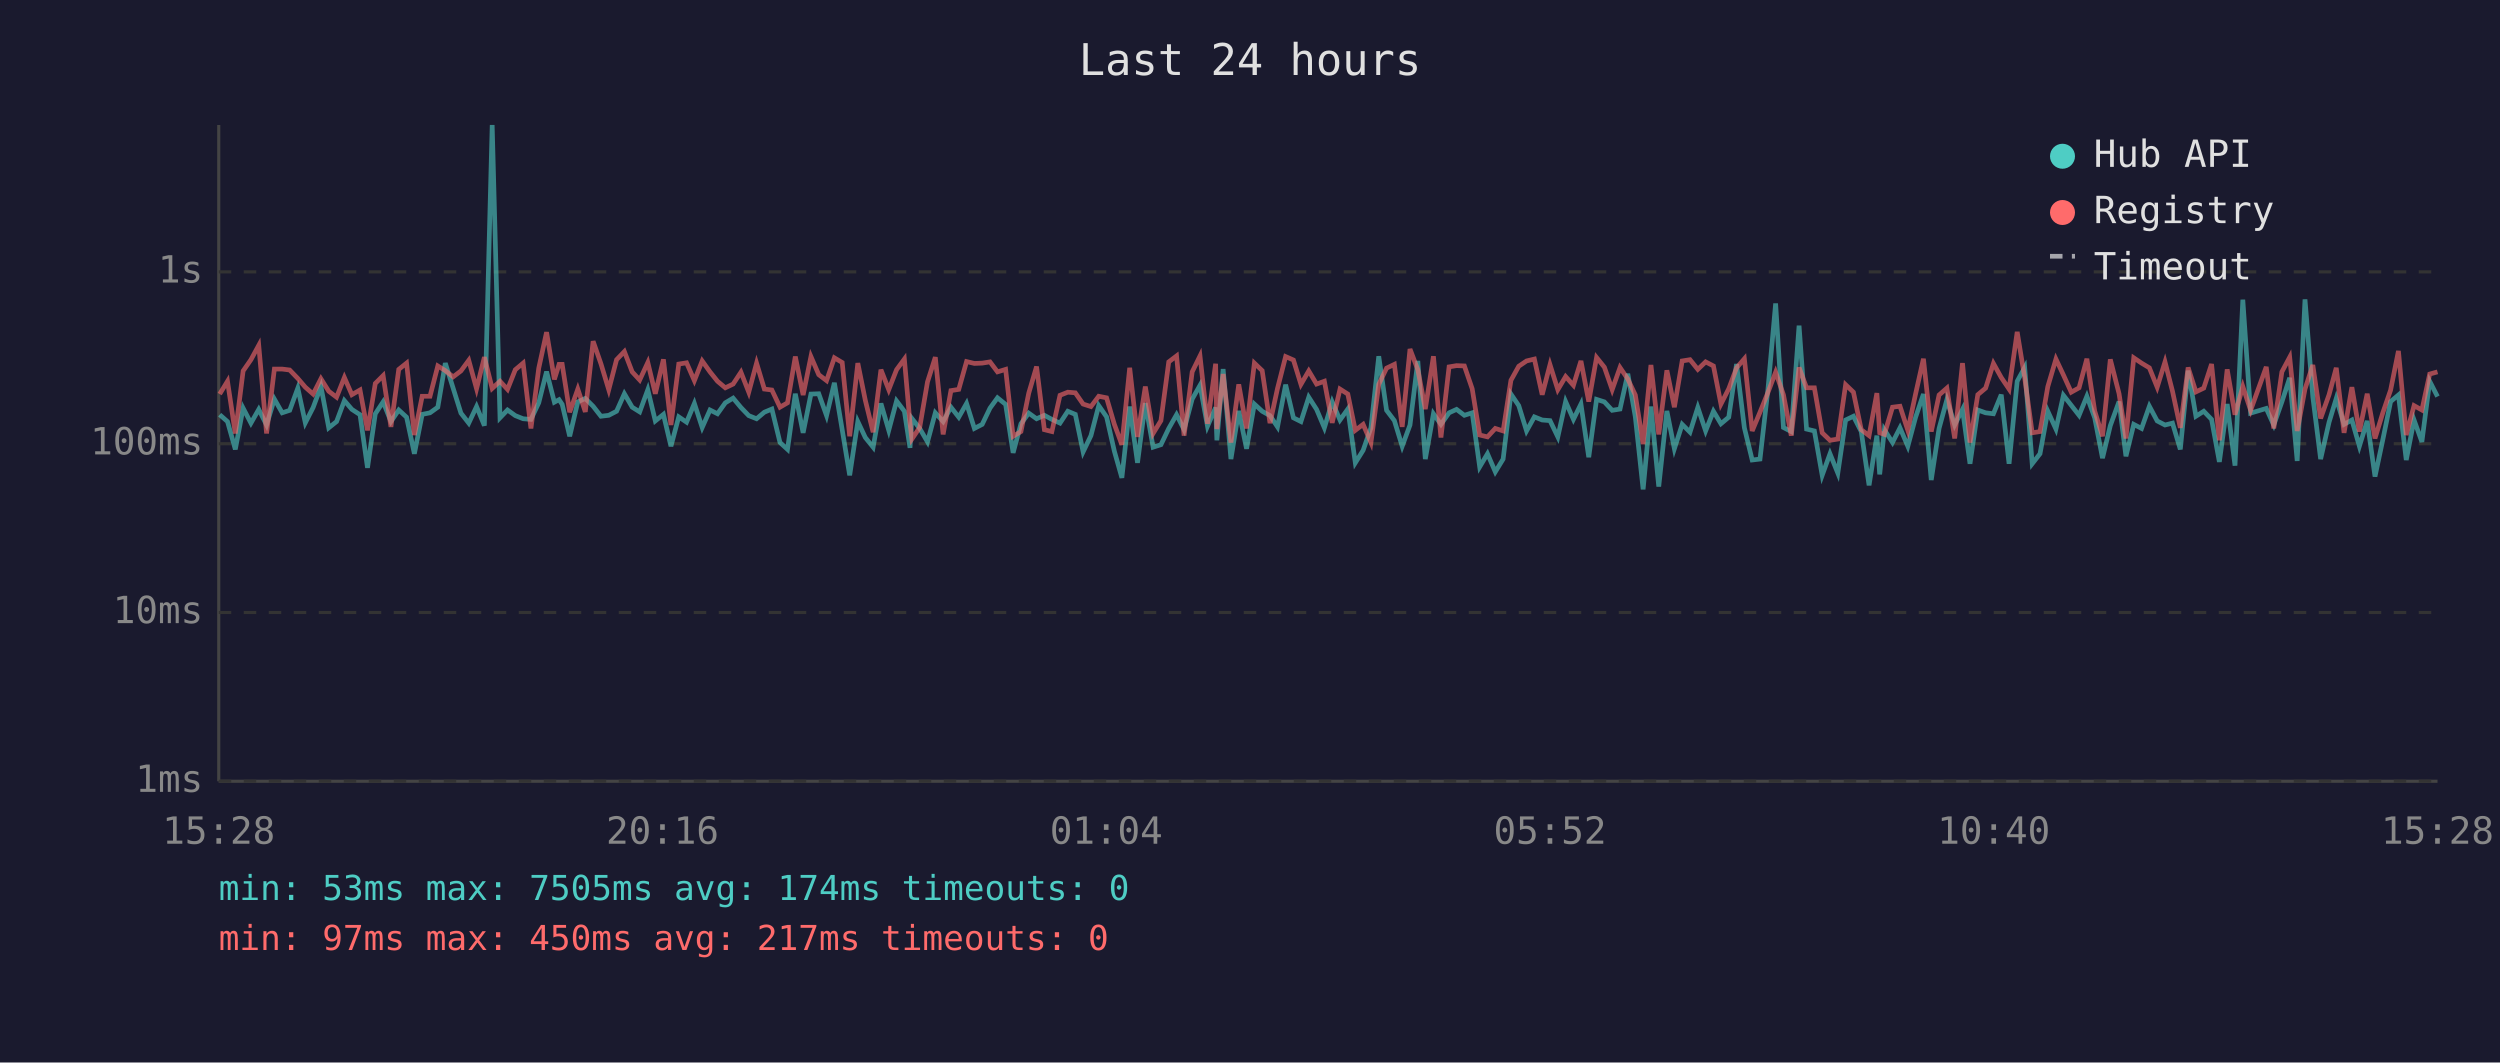
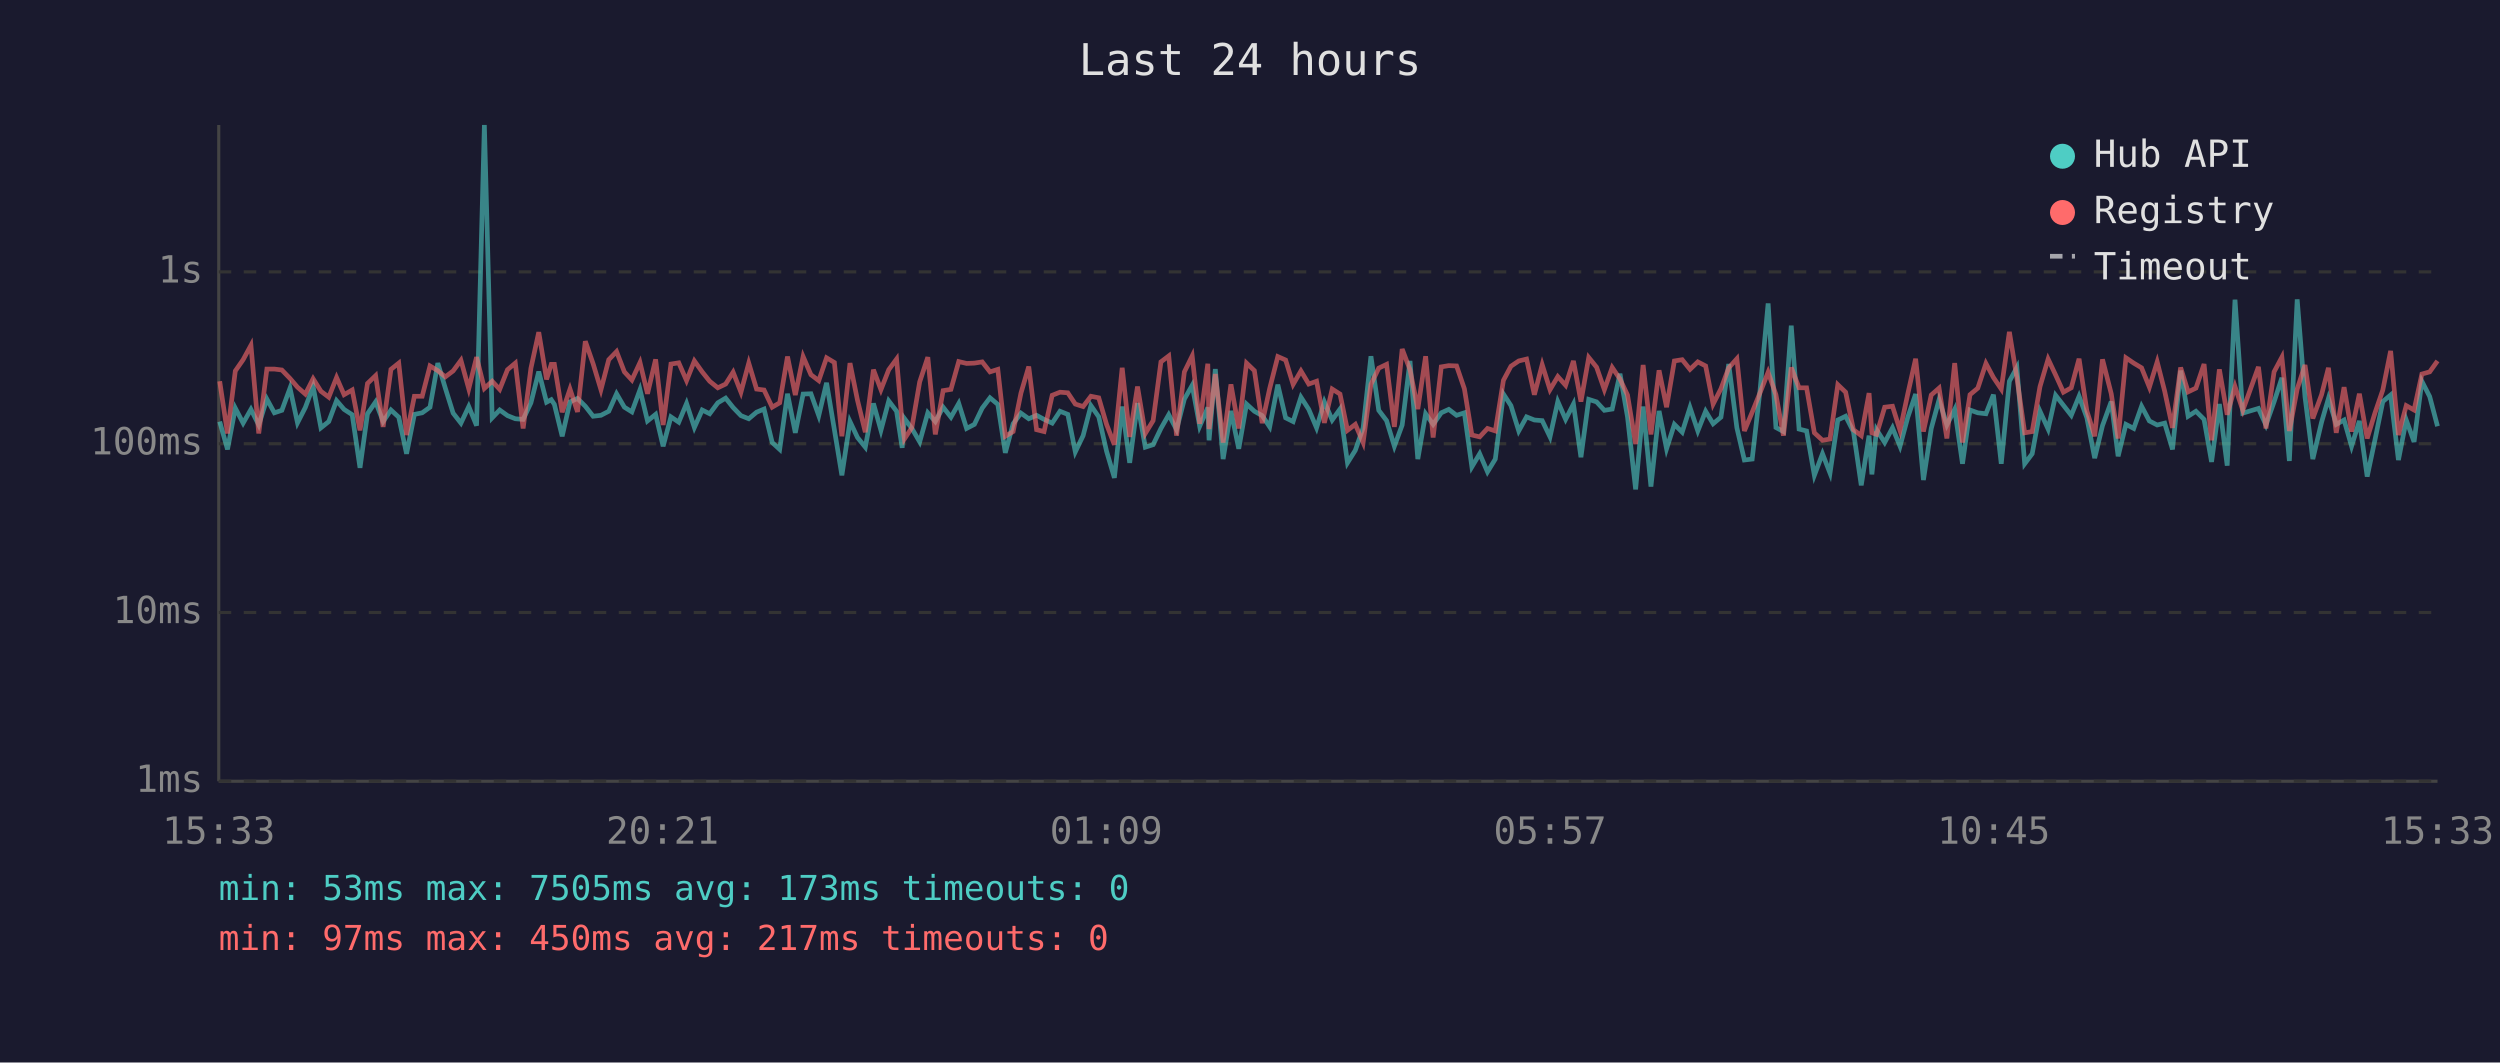
<svg xmlns="http://www.w3.org/2000/svg" viewBox="0 0 800 340" font-family="monospace" font-size="12">
  <rect width="800" height="340" fill="#1a1a2e" />
  <text x="400" y="24" fill="#e0e0e0" font-size="14" text-anchor="middle">Last 24 hours</text>
  <line x1="70" y1="40" x2="70" y2="250" stroke="#444" stroke-width="1" />
  <line x1="70" y1="250" x2="780" y2="250" stroke="#444" stroke-width="1" />
  <line x1="70" y1="250" x2="780" y2="250" stroke="#333" stroke-width="1" stroke-dasharray="4" />
  <text x="65" y="250" fill="#888" text-anchor="end" dominant-baseline="middle">1ms</text>
  <line x1="70" y1="196" x2="780" y2="196" stroke="#333" stroke-width="1" stroke-dasharray="4" />
  <text x="65" y="196" fill="#888" text-anchor="end" dominant-baseline="middle">10ms</text>
  <line x1="70" y1="142" x2="780" y2="142" stroke="#333" stroke-width="1" stroke-dasharray="4" />
  <text x="65" y="142" fill="#888" text-anchor="end" dominant-baseline="middle">100ms</text>
  <line x1="70" y1="87" x2="780" y2="87" stroke="#333" stroke-width="1" stroke-dasharray="4" />
  <text x="65" y="87" fill="#888" text-anchor="end" dominant-baseline="middle">1s</text>
-   <text x="70" y="270" fill="#888" text-anchor="middle">15:28</text>
-   <text x="212" y="270" fill="#888" text-anchor="middle">20:16</text>
-   <text x="354" y="270" fill="#888" text-anchor="middle">01:04</text>
-   <text x="496" y="270" fill="#888" text-anchor="middle">05:52</text>
-   <text x="638" y="270" fill="#888" text-anchor="middle">10:40</text>
-   <text x="780" y="270" fill="#888" text-anchor="middle">15:28</text>
-   <polyline points="70.3,132.7 72.8,134.9 75.3,143.8 77.8,130.6 80.3,135.4 82.8,131.0 85.3,136.0 87.8,127.7 90.3,132.1 92.7,131.3 95.3,124.2 97.7,135.3 100.2,130.4 102.7,123.7 105.2,136.9 107.7,134.9 110.2,128.2 112.6,131.0 115.2,132.7 117.6,149.7 120.1,132.4 122.6,128.6 125.1,134.9 127.6,131.2 130.1,133.5 132.6,145.2 135.1,132.6 137.6,132.1 140.1,130.3 142.5,116.2 145.0,124.2 147.5,132.2 150.0,135.4 152.5,130.1 155.0,136.2 157.5,40.0 160.0,133.7 162.4,131.2 164.9,133.0 167.4,134.0 169.9,134.2 172.4,128.9 174.9,118.9 177.4,128.7 178.9,127.9 179.9,129.4 182.3,139.6 184.9,128.6 187.3,127.5 189.8,130.0 192.3,133.2 194.8,132.9 197.3,131.6 199.8,126.0 202.3,130.3 204.7,131.8 207.3,124.7 209.7,134.7 212.3,132.6 214.7,142.8 217.2,133.4 219.7,135.1 222.2,129.1 224.7,136.8 227.2,131.2 229.6,132.4 232.1,128.9 234.6,127.4 237.1,130.4 239.6,133.0 242.1,134.0 244.6,131.9 247.0,130.9 249.6,141.6 252.0,143.8 254.5,126.0 257.0,138.5 259.5,126.1 262.0,126.0 264.5,133.0 267.0,122.5 269.5,137.5 271.9,152.1 274.5,134.9 276.9,140.0 279.4,143.1 281.9,129.1 284.4,137.7 286.9,128.3 289.4,131.6 291.2,143.3 291.8,133.9 294.3,137.1 296.8,141.4 299.3,132.1 301.8,134.9 304.3,130.3 306.8,133.5 309.3,129.1 311.8,137.1 314.3,135.8 316.8,130.6 319.2,127.3 321.8,129.4 324.2,144.9 326.7,135.6 329.2,132.2 331.7,134.0 334.2,132.9 336.6,134.2 339.2,135.4 341.7,131.6 344.1,132.6 346.6,144.6 349.1,139.4 351.6,129.8 354.1,133.4 356.6,144.4 359.0,152.9 361.5,130.1 364.0,148.1 366.5,129.0 369.0,143.1 371.5,142.3 374.0,137.1 376.5,132.7 378.9,137.5 381.5,127.7 384.0,123.3 386.4,136.4 389.0,130.4 389.4,140.9 391.4,118.1 393.9,146.9 396.4,131.5 398.9,143.6 401.4,129.3 403.9,131.6 406.4,133.0 408.8,136.6 411.4,123.1 413.9,133.7 416.3,134.9 418.8,127.1 421.3,131.0 423.8,136.9 426.3,128.6 428.8,134.4 431.3,130.9 433.7,148.1 436.2,144.1 438.7,136.9 441.2,114.0 443.7,131.3 446.2,134.6 448.7,142.8 451.2,136.0 453.7,115.5 456.1,146.9 458.7,132.4 461.1,135.8 463.7,132.1 466.1,131.0 468.6,132.9 471.1,132.1 473.5,149.4 476.0,145.2 478.5,151.0 481.0,146.9 483.5,126.1 486.0,129.8 488.5,137.9 491.0,133.4 493.5,134.4 496.0,134.6 498.5,139.8 501.0,128.5 503.5,134.2 505.9,129.3 508.4,146.3 510.9,127.8 513.4,128.6 515.9,131.3 518.4,130.9 520.9,119.6 523.3,133.4 525.8,156.6 528.3,130.1 530.8,155.7 533.4,131.5 535.8,143.6 538.3,135.8 540.8,138.3 543.3,130.4 545.8,137.9 548.3,131.6 550.7,135.6 553.2,133.5 555.7,116.5 558.2,136.9 560.7,147.2 563.2,146.9 565.7,125.0 568.2,97.1 570.7,136.8 573.2,138.1 575.7,104.2 578.1,137.3 580.6,137.9 583.1,152.1 585.6,145.2 588.1,151.4 590.6,134.4 593.1,133.2 595.6,138.1 598.1,155.3 600.6,139.4 601.5,151.8 603.0,137.5 605.6,141.6 608.0,136.9 610.5,142.8 613.0,133.5 615.5,126.1 618.0,153.6 620.5,137.1 623.0,127.9 625.5,136.0 628.0,131.0 630.4,148.4 632.9,131.2 635.4,132.1 637.9,132.4 640.4,126.3 642.9,148.4 645.5,122.0 647.9,117.6 650.3,148.4 652.8,145.2 655.3,131.6 657.9,137.3 660.3,126.5 662.8,129.7 665.3,132.9 667.8,126.8 670.3,133.7 672.8,146.6 675.3,136.2 678.1,128.5 680.3,146.0 682.8,135.8 685.3,137.1 687.8,130.0 690.3,134.7 692.8,136.0 695.2,135.4 697.7,143.8 700.2,118.6 702.7,133.2 705.2,131.6 707.7,134.2 710.2,147.8 712.7,129.3 715.2,149.0 717.7,95.9 720.2,132.2 725.2,130.7 727.6,136.0 730.2,128.6 732.7,120.9 735.1,147.5 737.6,95.8 740.1,127.0 742.6,146.9 745.3,135.1 747.6,127.5 750.1,135.8 752.6,134.4 755.0,142.8 757.5,134.7 760.0,152.5 762.5,140.7 765.0,128.5 767.5,126.4 770.0,147.2 772.5,134.4 775.0,141.4 777.5,122.0 780.0,126.9" fill="none" stroke="#4ecdc4" stroke-width="1.5" opacity="0.6" />
-   <polyline points="70.3,126.1 72.8,122.0 75.3,138.7 77.8,118.7 80.3,115.1 82.8,110.5 85.3,138.7 87.8,118.1 90.3,118.1 92.7,118.4 95.3,121.1 97.7,123.9 100.2,126.1 102.7,121.2 105.2,125.2 107.7,127.1 110.2,120.8 112.6,126.3 115.2,124.8 117.6,137.7 120.1,122.7 122.6,120.2 125.1,136.6 127.6,118.2 130.1,116.2 132.6,139.2 135.1,126.8 137.6,126.8 140.1,117.1 142.5,118.6 145.0,120.6 147.5,118.7 150.0,115.3 152.5,124.4 155.0,114.3 157.5,124.3 160.0,122.0 162.4,124.6 164.9,118.3 167.4,116.2 169.9,137.1 172.4,117.8 174.9,106.3 177.4,121.4 178.9,116.6 179.9,116.6 182.3,131.9 184.9,124.5 187.3,131.8 189.8,109.2 192.3,116.4 194.8,124.7 197.3,115.1 199.8,112.5 202.3,119.0 204.7,121.6 207.3,116.0 209.7,126.0 212.3,115.0 214.7,136.0 217.2,116.5 219.7,116.1 222.2,121.8 224.7,115.5 227.2,119.0 229.6,122.0 232.1,124.1 234.6,122.9 237.1,119.1 239.6,125.5 242.1,116.2 244.6,124.5 247.0,124.8 249.6,130.3 252.0,128.9 254.5,114.1 257.0,126.4 259.5,114.1 262.0,119.9 264.5,121.8 267.0,114.5 269.5,116.0 271.9,139.6 274.5,116.2 276.9,128.1 279.4,138.3 281.9,118.3 284.4,124.7 286.9,118.3 289.4,114.9 291.2,135.4 291.8,140.5 294.3,136.8 296.8,122.2 299.3,114.3 301.8,139.0 304.3,125.0 306.8,124.6 309.3,115.7 311.8,116.3 314.3,116.2 316.8,115.8 319.2,119.0 321.8,118.2 324.2,139.6 326.7,138.1 329.2,125.8 331.7,117.3 334.2,137.5 336.6,138.1 339.2,126.5 341.7,125.5 344.1,125.7 346.6,129.3 349.1,130.1 351.6,126.8 354.1,127.3 356.6,135.8 359.0,142.3 361.5,117.7 364.0,139.8 366.5,123.7 369.0,138.7 371.5,134.6 374.0,115.8 376.5,113.9 378.9,139.4 381.5,119.0 384.0,113.9 386.4,135.6 389.0,116.4 389.4,137.3 391.4,119.7 393.9,141.6 396.4,123.0 398.9,137.1 401.4,116.2 403.9,118.6 406.4,135.4 408.8,124.3 411.4,114.1 413.9,115.2 416.3,123.0 418.8,118.7 421.3,122.9 423.8,122.0 426.3,135.3 428.8,124.5 431.3,126.1 433.7,137.7 436.2,135.8 438.7,141.6 441.2,123.0 443.7,117.8 446.2,116.6 448.7,136.6 451.2,111.7 453.7,118.3 456.1,130.9 458.7,114.0 461.1,140.0 463.7,117.4 466.1,117.0 468.6,117.1 471.1,124.4 473.5,139.2 476.0,139.8 478.5,137.1 481.0,137.9 483.5,121.7 486.0,117.2 488.5,115.5 491.0,114.9 493.5,126.3 496.0,116.7 498.5,124.7 501.0,120.5 503.5,123.3 505.9,115.5 508.4,128.5 510.9,114.4 513.4,117.5 515.9,124.7 518.4,117.6 520.9,121.3 523.3,126.4 525.8,142.1 528.3,116.8 530.8,139.0 533.4,118.5 535.8,130.3 538.3,115.5 540.8,115.1 543.3,118.2 545.8,115.8 548.3,117.1 550.7,129.3 553.2,124.4 555.7,117.7 558.2,114.8 560.7,137.9 563.2,131.9 565.7,125.7 568.2,119.1 570.7,126.3 573.2,139.4 575.7,117.6 578.1,124.1 580.6,124.1 583.1,138.5 585.6,140.9 588.1,140.5 590.6,123.1 593.1,125.5 595.6,137.5 598.1,139.4 600.6,125.8 601.5,138.5 603.0,139.0 605.6,130.3 608.0,130.0 610.5,137.7 613.0,126.0 615.5,114.8 618.0,138.1 620.5,126.4 623.0,124.2 625.5,140.3 628.0,116.2 630.4,141.6 632.9,126.3 635.4,124.2 637.9,116.3 640.4,120.8 642.9,124.5 645.5,106.2 647.9,120.9 650.3,138.5 652.8,138.1 655.3,123.7 657.9,114.9 660.3,120.0 662.8,125.5 665.3,124.1 667.8,114.8 670.3,131.5 672.8,139.6 675.3,115.0 678.1,126.0 680.3,140.3 682.8,114.5 685.3,116.2 687.8,117.7 690.3,123.9 692.8,115.8 695.2,125.2 697.7,136.9 700.2,117.6 702.7,125.4 705.2,124.2 707.7,116.5 710.2,140.9 712.7,118.2 715.2,132.7 717.7,123.7 720.2,131.3 725.2,117.4 727.6,137.1 730.2,119.0 732.7,114.3 735.1,137.9 737.6,124.5 740.1,116.8 742.6,133.9 745.3,126.3 747.6,117.7 750.1,138.5 752.6,123.9 755.0,138.1 757.5,126.0 760.0,140.3 762.5,132.1 765.0,124.8 767.5,112.3 770.0,139.2 772.5,129.8 775.0,131.2 777.5,119.7 780.0,119.0" fill="none" stroke="#ff6b6b" stroke-width="1.5" opacity="0.6" />
+   <text x="70" y="270" fill="#888" text-anchor="middle">15:33</text>
+   <text x="212" y="270" fill="#888" text-anchor="middle">20:21</text>
+   <text x="354" y="270" fill="#888" text-anchor="middle">01:09</text>
+   <text x="496" y="270" fill="#888" text-anchor="middle">05:57</text>
+   <text x="638" y="270" fill="#888" text-anchor="middle">10:45</text>
+   <text x="780" y="270" fill="#888" text-anchor="middle">15:33</text>
+   <polyline points="70.3,134.9 72.8,143.8 75.3,130.6 77.8,135.4 80.3,131.0 82.8,136.0 85.4,127.7 87.8,132.1 90.2,131.3 92.8,124.2 95.2,135.3 97.7,130.4 100.2,123.7 102.7,136.9 105.2,134.9 107.7,128.2 110.1,131.0 112.7,132.7 115.2,149.7 117.6,132.4 120.2,128.6 122.6,134.9 125.1,131.2 127.6,133.5 130.1,145.2 132.6,132.6 135.1,132.1 137.6,130.3 140.1,116.2 142.5,124.2 145.0,132.2 147.5,135.4 150.0,130.1 152.5,136.2 155.0,40.0 157.5,133.7 159.9,131.2 162.4,133.0 164.9,134.0 167.4,134.2 169.9,128.9 172.4,118.9 174.9,128.7 176.4,127.9 177.4,129.4 179.9,139.6 182.4,128.6 184.8,127.5 187.3,130.0 189.8,133.2 192.3,132.9 194.8,131.6 197.3,126.0 199.8,130.3 202.2,131.8 204.8,124.7 207.2,134.7 209.8,132.6 212.2,142.8 214.7,133.4 217.2,135.1 219.7,129.1 222.2,136.8 224.7,131.2 227.1,132.4 229.7,128.9 232.2,127.4 234.6,130.4 237.1,133.0 239.6,134.0 242.1,131.9 244.5,130.9 247.1,141.6 249.5,143.8 252.0,126.0 254.5,138.5 257.0,126.1 259.5,126.0 262.0,133.0 264.5,122.5 267.0,137.5 269.4,152.1 272.0,134.9 274.4,140.0 276.9,143.1 279.5,129.1 281.9,137.7 284.4,128.3 286.9,131.6 288.7,143.3 289.4,133.9 291.8,137.1 294.3,141.4 296.9,132.1 299.3,134.9 301.8,130.3 304.3,133.5 306.8,129.1 309.3,137.1 311.8,135.8 314.3,130.6 316.8,127.3 319.3,129.4 321.7,144.9 324.2,135.6 326.7,132.2 329.2,134.0 331.7,132.9 334.1,134.2 336.7,135.4 339.2,131.6 341.7,132.6 344.1,144.6 346.6,139.4 349.1,129.8 351.6,133.4 354.1,144.4 356.6,152.9 359.1,130.1 361.5,148.1 364.0,129.0 366.5,143.1 369.0,142.3 371.5,137.1 374.0,132.7 376.5,137.5 379.0,127.7 381.5,123.3 383.9,136.4 386.5,130.4 386.9,140.9 388.9,118.1 391.4,146.9 393.9,131.5 396.4,143.6 398.9,129.3 401.4,131.6 403.9,133.0 406.3,136.6 408.9,123.1 411.4,133.7 413.8,134.9 416.3,127.1 418.8,131.0 421.3,136.9 423.8,128.6 426.3,134.4 428.8,130.9 431.2,148.1 433.7,144.1 436.2,136.9 438.7,114.0 441.2,131.3 443.7,134.6 446.2,142.8 448.7,136.0 451.2,115.5 453.7,146.9 456.2,132.4 458.6,135.8 461.2,132.1 463.6,131.0 466.1,132.9 468.6,132.1 471.0,149.4 473.5,145.2 476.0,151.0 478.5,146.9 481.1,126.1 483.5,129.8 486.0,137.9 488.5,133.4 491.0,134.4 493.5,134.6 496.0,139.8 498.5,128.5 501.0,134.2 503.5,129.3 505.9,146.3 508.4,127.8 510.9,128.6 513.4,131.3 515.9,130.9 518.4,119.6 520.8,133.4 523.4,156.6 525.8,130.1 528.3,155.7 530.9,131.5 533.3,143.6 535.8,135.8 538.3,138.3 540.8,130.4 543.3,137.9 545.8,131.6 548.2,135.6 550.7,133.5 553.2,116.5 555.8,136.9 558.2,147.2 560.7,146.9 563.2,125.0 565.8,97.1 568.3,136.8 570.7,138.1 573.2,104.2 575.7,137.3 578.1,137.9 580.6,152.1 583.2,145.2 585.6,151.4 588.1,134.4 590.6,133.2 593.1,138.1 595.6,155.3 598.1,139.4 599.0,151.8 600.5,137.5 603.1,141.6 605.6,136.9 608.0,142.8 610.5,133.5 613.0,126.1 615.5,153.6 618.0,137.1 620.5,127.9 623.0,136.0 625.5,131.0 628.0,148.4 630.4,131.2 632.9,132.1 635.5,132.4 637.9,126.3 640.4,148.4 643.0,122.0 645.4,117.6 647.9,148.4 650.3,145.2 652.8,131.6 655.4,137.3 657.8,126.5 660.3,129.7 662.8,132.9 665.3,126.8 667.8,133.7 670.3,146.6 672.8,136.2 675.6,128.5 677.8,146.0 680.3,135.8 682.8,137.1 685.3,130.0 687.8,134.7 690.3,136.0 692.7,135.4 695.2,143.8 697.8,118.6 700.2,133.2 702.7,131.6 705.3,134.2 707.7,147.8 710.2,129.3 712.7,149.0 715.2,95.9 717.7,132.2 722.7,130.7 725.1,136.0 727.7,128.6 730.2,120.9 732.6,147.5 735.1,95.8 737.6,127.0 740.1,146.9 742.9,135.1 745.1,127.5 747.6,135.8 750.1,134.4 752.5,142.8 755.0,134.7 757.5,152.5 760.0,140.7 762.5,128.5 765.0,126.4 767.5,147.2 770.0,134.4 772.5,141.4 775.0,122.0 777.5,126.9 780.0,136.4" fill="none" stroke="#4ecdc4" stroke-width="1.5" opacity="0.6" />
+   <polyline points="70.3,122.0 72.8,138.7 75.3,118.7 77.8,115.1 80.3,110.5 82.8,138.7 85.4,118.1 87.8,118.1 90.2,118.4 92.8,121.1 95.2,123.9 97.7,126.1 100.2,121.2 102.7,125.2 105.2,127.1 107.7,120.8 110.1,126.3 112.7,124.8 115.2,137.7 117.6,122.7 120.2,120.2 122.6,136.6 125.1,118.2 127.6,116.2 130.1,139.2 132.6,126.8 135.1,126.8 137.6,117.1 140.1,118.6 142.5,120.6 145.0,118.7 147.5,115.3 150.0,124.4 152.5,114.3 155.0,124.3 157.5,122.0 159.9,124.6 162.4,118.3 164.9,116.2 167.4,137.1 169.9,117.8 172.4,106.3 174.9,121.4 176.4,116.6 177.4,116.6 179.9,131.9 182.4,124.5 184.8,131.8 187.3,109.2 189.8,116.4 192.3,124.7 194.8,115.1 197.3,112.5 199.8,119.0 202.2,121.6 204.8,116.0 207.2,126.0 209.8,115.0 212.2,136.0 214.7,116.5 217.2,116.1 219.7,121.8 222.2,115.5 224.7,119.0 227.1,122.0 229.7,124.1 232.2,122.9 234.6,119.1 237.1,125.5 239.6,116.2 242.1,124.5 244.5,124.8 247.1,130.3 249.5,128.9 252.0,114.1 254.5,126.4 257.0,114.1 259.5,119.9 262.0,121.8 264.5,114.5 267.0,116.0 269.4,139.6 272.0,116.2 274.4,128.1 276.9,138.3 279.5,118.3 281.9,124.7 284.4,118.3 286.9,114.9 288.7,135.4 289.4,140.5 291.8,136.8 294.3,122.2 296.9,114.3 299.3,139.0 301.8,125.0 304.3,124.6 306.8,115.7 309.3,116.3 311.8,116.2 314.3,115.8 316.8,119.0 319.3,118.2 321.7,139.6 324.2,138.1 326.7,125.8 329.2,117.3 331.7,137.5 334.1,138.1 336.7,126.5 339.2,125.5 341.7,125.7 344.1,129.3 346.6,130.1 349.1,126.8 351.6,127.3 354.1,135.8 356.6,142.3 359.1,117.7 361.5,139.8 364.0,123.7 366.5,138.7 369.0,134.6 371.5,115.8 374.0,113.9 376.5,139.4 379.0,119.0 381.5,113.9 383.9,135.6 386.5,116.4 386.9,137.3 388.9,119.7 391.4,141.6 393.9,123.0 396.4,137.1 398.9,116.2 401.4,118.6 403.9,135.4 406.3,124.3 408.9,114.1 411.4,115.2 413.8,123.0 416.3,118.7 418.8,122.9 421.3,122.0 423.8,135.3 426.3,124.5 428.8,126.1 431.2,137.7 433.7,135.8 436.2,141.6 438.7,123.0 441.2,117.8 443.7,116.6 446.2,136.6 448.7,111.7 451.2,118.3 453.7,130.9 456.2,114.0 458.6,140.0 461.2,117.4 463.6,117.0 466.1,117.1 468.6,124.4 471.0,139.2 473.5,139.8 476.0,137.1 478.5,137.9 481.1,121.7 483.5,117.2 486.0,115.5 488.5,114.9 491.0,126.3 493.5,116.7 496.0,124.7 498.5,120.5 501.0,123.3 503.5,115.5 505.9,128.5 508.4,114.4 510.9,117.5 513.4,124.7 515.9,117.6 518.4,121.3 520.8,126.4 523.4,142.1 525.8,116.8 528.3,139.0 530.9,118.5 533.3,130.3 535.8,115.5 538.3,115.1 540.8,118.2 543.3,115.8 545.8,117.1 548.2,129.3 550.7,124.4 553.2,117.7 555.8,114.8 558.2,137.9 560.7,131.9 563.2,125.7 565.8,119.1 568.3,126.3 570.7,139.4 573.2,117.6 575.7,124.1 578.1,124.1 580.6,138.5 583.2,140.9 585.6,140.5 588.1,123.1 590.6,125.5 593.1,137.5 595.6,139.4 598.1,125.8 599.0,138.5 600.5,139.0 603.1,130.3 605.6,130.0 608.0,137.7 610.5,126.0 613.0,114.8 615.5,138.1 618.0,126.4 620.5,124.2 623.0,140.3 625.5,116.2 628.0,141.6 630.4,126.3 632.9,124.2 635.5,116.3 637.9,120.8 640.4,124.5 643.0,106.2 645.4,120.9 647.9,138.5 650.3,138.1 652.8,123.7 655.4,114.9 657.8,120.0 660.3,125.5 662.8,124.1 665.3,114.8 667.8,131.5 670.3,139.6 672.8,115.0 675.6,126.0 677.8,140.3 680.3,114.5 682.8,116.2 685.3,117.7 687.8,123.9 690.3,115.8 692.7,125.2 695.2,136.9 697.8,117.6 700.2,125.4 702.7,124.2 705.3,116.5 707.7,140.9 710.2,118.2 712.7,132.7 715.2,123.7 717.7,131.3 722.7,117.4 725.1,137.1 727.7,119.0 730.2,114.3 732.6,137.9 735.1,124.5 737.6,116.8 740.1,133.9 742.9,126.3 745.1,117.7 747.6,138.5 750.1,123.9 752.5,138.1 755.0,126.0 757.5,140.3 760.0,132.1 762.5,124.8 765.0,112.3 767.5,139.2 770.0,129.8 772.5,131.2 775.0,119.7 777.5,119.0 780.0,115.5" fill="none" stroke="#ff6b6b" stroke-width="1.5" opacity="0.6" />
  <circle cx="660" cy="50" r="4" fill="#4ecdc4" />
  <text x="670" y="50" fill="#e0e0e0" dominant-baseline="middle">Hub API</text>
  <circle cx="660" cy="68" r="4" fill="#ff6b6b" />
  <text x="670" y="68" fill="#e0e0e0" dominant-baseline="middle">Registry</text>
  <line x1="656" y1="82" x2="664" y2="82" stroke="#e0e0e0" stroke-width="1.5" stroke-dasharray="4,3" opacity="0.7" />
  <text x="670" y="86" fill="#e0e0e0" dominant-baseline="middle">Timeout</text>
-   <text x="70" y="288" fill="#4ecdc4" font-size="11">min: 53ms  max: 7505ms  avg: 174ms  timeouts: 0</text>
+   <text x="70" y="288" fill="#4ecdc4" font-size="11">min: 53ms  max: 7505ms  avg: 173ms  timeouts: 0</text>
  <text x="70" y="304" fill="#ff6b6b" font-size="11">min: 97ms  max: 450ms  avg: 217ms  timeouts: 0</text>
</svg>
